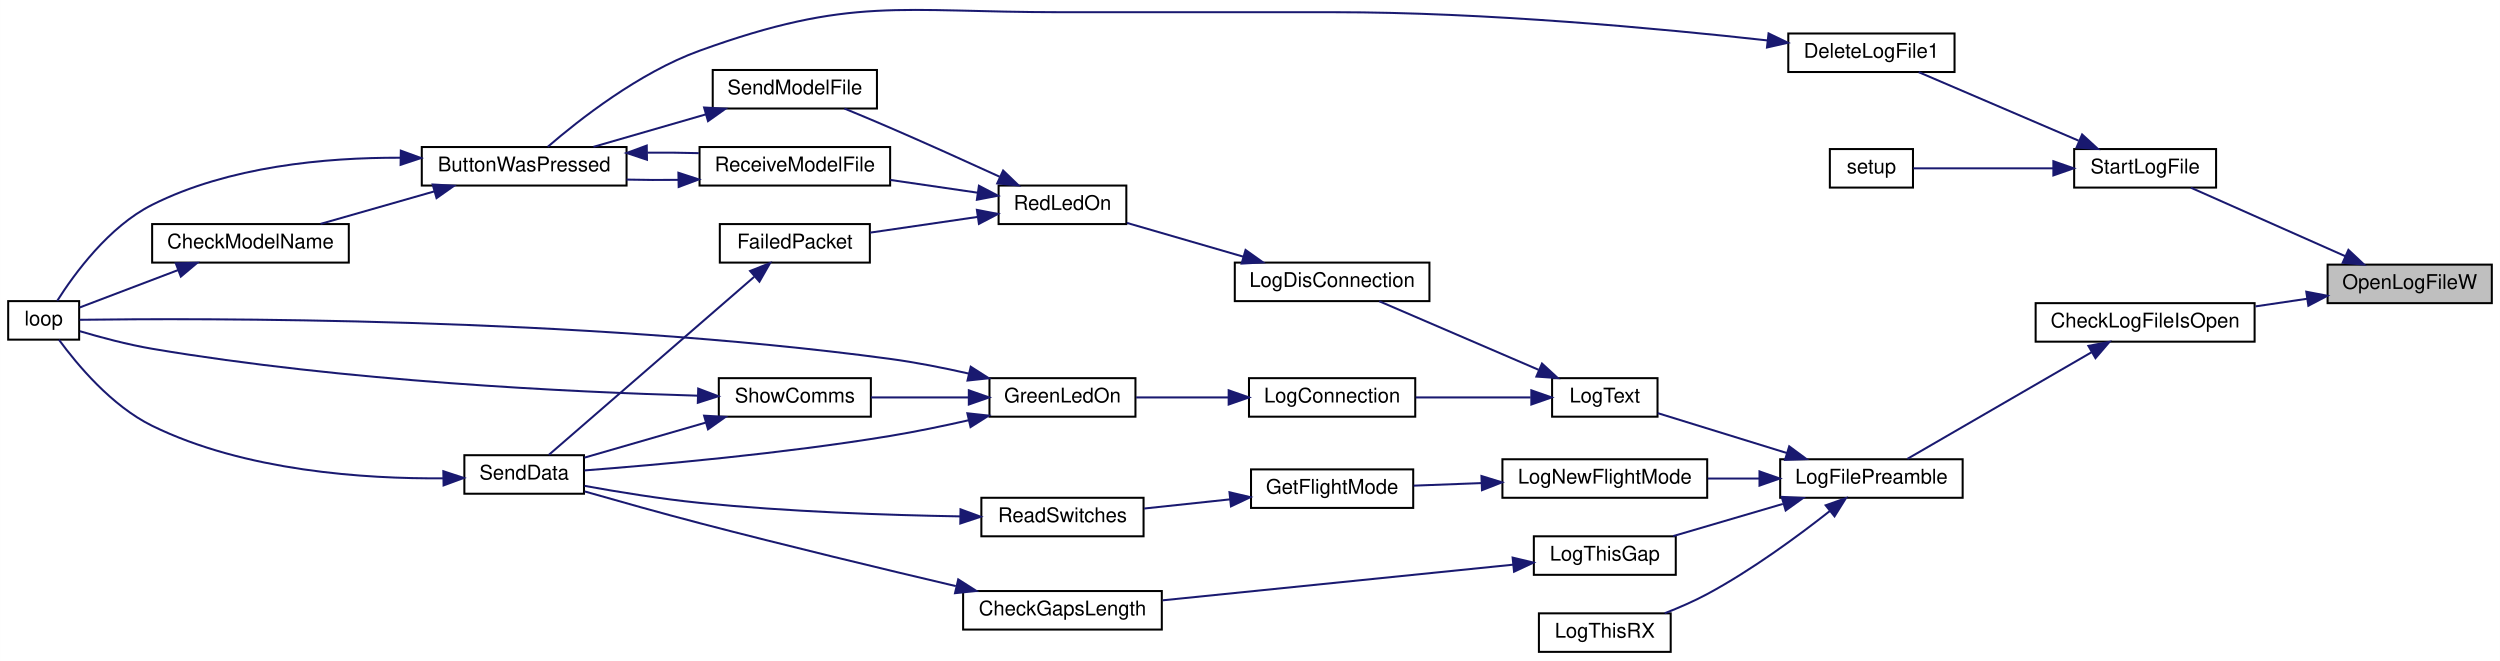
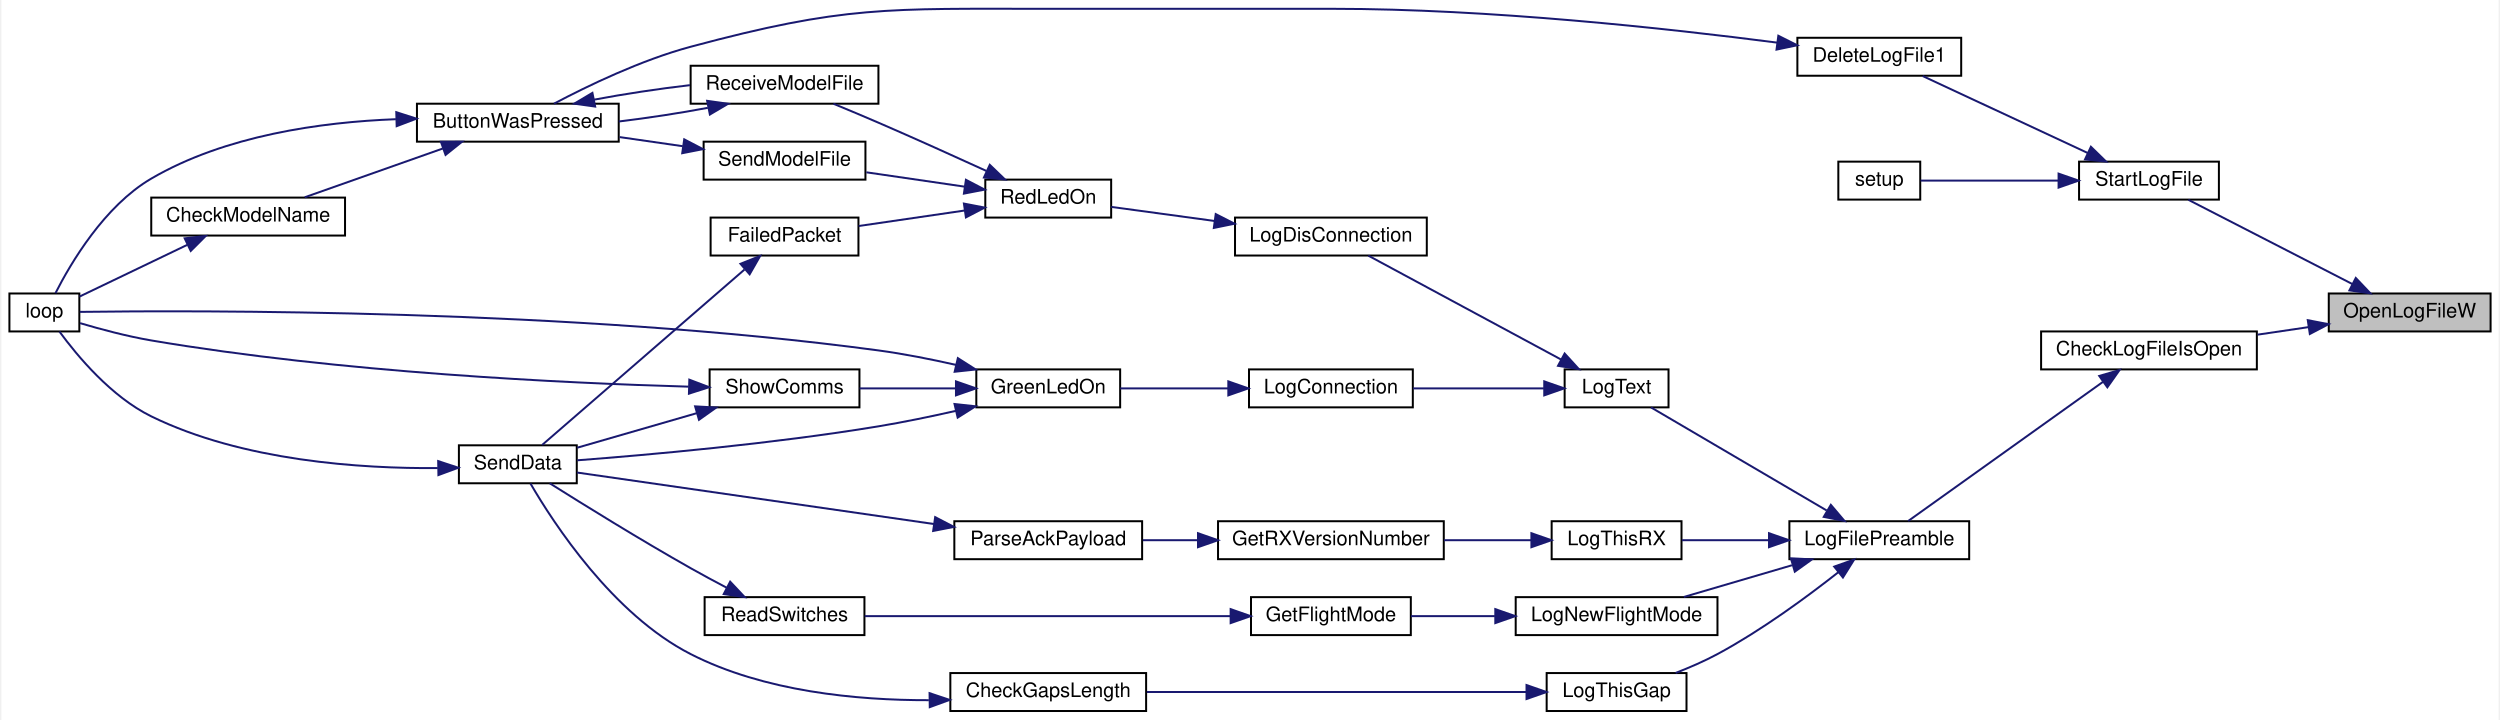
- <svg xmlns="http://www.w3.org/2000/svg" xmlns:xlink="http://www.w3.org/1999/xlink" width="1233pt" height="326pt" viewBox="0.00 0.00 1233.00 326.02">
-   <g id="graph0" class="graph" transform="scale(1 1) rotate(0) translate(4 322.02)">
-     <polygon fill="white" stroke="transparent" points="-4,4 -4,-322.02 1229,-322.02 1229,4 -4,4" />
+ <svg xmlns="http://www.w3.org/2000/svg" xmlns:xlink="http://www.w3.org/1999/xlink" width="1250pt" height="360pt" viewBox="0.00 0.00 1250.00 360.41">
+   <g id="graph0" class="graph" transform="scale(1 1) rotate(0) translate(4 356.41)">
+     <polygon fill="white" stroke="transparent" points="-4,4 -4,-356.41 1246,-356.41 1246,4 -4,4" />
    <g id="node1" class="node">
      <g id="a_node1">
        <a xlink:title=" ">
-           <polygon fill="#bfbfbf" stroke="black" points="1144,-172.5 1144,-191.5 1225,-191.5 1225,-172.5 1144,-172.5" />
-           <text text-anchor="middle" x="1184.5" y="-179.5" font-family="Helvetica,sans-Serif" font-size="10.00">OpenLogFileW</text>
+           <polygon fill="#bfbfbf" stroke="black" points="1161,-190.5 1161,-209.5 1242,-209.5 1242,-190.5 1161,-190.5" />
+           <text text-anchor="middle" x="1201.5" y="-197.5" font-family="Helvetica,sans-Serif" font-size="10.00">OpenLogFileW</text>
        </a>
      </g>
    </g>
    <g id="node2" class="node">
      <g id="a_node2">
        <a xlink:href="_transmitter_code_2src_2main_8cpp.html#af1f22897d7015a4a32b072f02bf7e013" target="_top" xlink:title=" ">
-           <polygon fill="white" stroke="black" points="1000,-153.5 1000,-172.5 1108,-172.5 1108,-153.5 1000,-153.5" />
-           <text text-anchor="middle" x="1054" y="-160.5" font-family="Helvetica,sans-Serif" font-size="10.00">CheckLogFileIsOpen</text>
+           <polygon fill="white" stroke="black" points="1017,-171.5 1017,-190.5 1125,-190.5 1125,-171.5 1017,-171.5" />
+           <text text-anchor="middle" x="1071" y="-178.5" font-family="Helvetica,sans-Serif" font-size="10.00">CheckLogFileIsOpen</text>
        </a>
      </g>
    </g>
    <g id="edge1" class="edge">
-       <path fill="none" stroke="midnightblue" d="M1133.92,-174.67C1125.57,-173.43 1116.87,-172.15 1108.42,-170.9" />
-       <polygon fill="midnightblue" stroke="midnightblue" points="1133.49,-178.14 1143.9,-176.14 1134.52,-171.22 1133.49,-178.14" />
-     </g>
-     <g id="node23" class="node">
-       <g id="a_node23">
+       <path fill="none" stroke="midnightblue" d="M1150.92,-192.67C1142.57,-191.43 1133.87,-190.15 1125.42,-188.9" />
+       <polygon fill="midnightblue" stroke="midnightblue" points="1150.49,-196.14 1160.9,-194.14 1151.52,-189.22 1150.49,-196.14" />
+     </g>
+     <g id="node25" class="node">
+       <g id="a_node25">
        <a xlink:href="_transmitter_code_2src_2main_8cpp.html#a514afc8dd077db77334696ca719a99b7" target="_top" xlink:title=" ">
-           <polygon fill="white" stroke="black" points="1019,-229.5 1019,-248.5 1089,-248.5 1089,-229.5 1019,-229.5" />
-           <text text-anchor="middle" x="1054" y="-236.5" font-family="Helvetica,sans-Serif" font-size="10.00">StartLogFile</text>
-         </a>
-       </g>
-     </g>
-     <g id="edge32" class="edge">
-       <path fill="none" stroke="midnightblue" d="M1152.8,-195.62C1129.29,-206.05 1097.45,-220.17 1076.58,-229.43" />
-       <polygon fill="midnightblue" stroke="midnightblue" points="1154.27,-198.79 1161.99,-191.54 1151.43,-192.4 1154.27,-198.79" />
+           <polygon fill="white" stroke="black" points="1036,-256.5 1036,-275.5 1106,-275.5 1106,-256.5 1036,-256.5" />
+           <text text-anchor="middle" x="1071" y="-263.5" font-family="Helvetica,sans-Serif" font-size="10.00">StartLogFile</text>
+         </a>
+       </g>
+     </g>
+     <g id="edge35" class="edge">
+       <path fill="none" stroke="midnightblue" d="M1172.89,-214.18C1148.08,-226.92 1112.32,-245.29 1090.71,-256.39" />
+       <polygon fill="midnightblue" stroke="midnightblue" points="1174.52,-217.28 1181.81,-209.6 1171.32,-211.05 1174.52,-217.28" />
    </g>
    <g id="node3" class="node">
      <g id="a_node3">
        <a xlink:href="_transmitter_code_2src_2main_8cpp.html#a245cf37e2504095132bfcf03f2eeaa93" target="_top" xlink:title=" ">
-           <polygon fill="white" stroke="black" points="874,-76.5 874,-95.5 964,-95.5 964,-76.5 874,-76.5" />
-           <text text-anchor="middle" x="919" y="-83.5" font-family="Helvetica,sans-Serif" font-size="10.00">LogFilePreamble</text>
+           <polygon fill="white" stroke="black" points="891,-76.5 891,-95.5 981,-95.5 981,-76.5 891,-76.5" />
+           <text text-anchor="middle" x="936" y="-83.5" font-family="Helvetica,sans-Serif" font-size="10.00">LogFilePreamble</text>
        </a>
      </g>
    </g>
    <g id="edge2" class="edge">
-       <path fill="none" stroke="midnightblue" d="M1027.64,-148.32C1000.95,-132.87 959.69,-108.98 936.78,-95.72" />
-       <polygon fill="midnightblue" stroke="midnightblue" points="1026.02,-151.42 1036.42,-153.4 1029.52,-145.36 1026.02,-151.42" />
+       <path fill="none" stroke="midnightblue" d="M1047.98,-165.27C1020.23,-145.45 973.39,-111.99 950.46,-95.61" />
+       <polygon fill="midnightblue" stroke="midnightblue" points="1046.1,-168.23 1056.27,-171.19 1050.16,-162.53 1046.1,-168.23" />
    </g>
    <g id="node4" class="node">
      <g id="a_node4">
        <a xlink:href="_transmitter_code_2src_2main_8cpp.html#acac3c6cebc71150f10a4ba2f6d047e69" target="_top" xlink:title=" ">
-           <polygon fill="white" stroke="black" points="737,-76.5 737,-95.5 838,-95.5 838,-76.5 737,-76.5" />
-           <text text-anchor="middle" x="787.5" y="-83.5" font-family="Helvetica,sans-Serif" font-size="10.00">LogNewFlightMode</text>
+           <polygon fill="white" stroke="black" points="754,-38.5 754,-57.5 855,-57.5 855,-38.5 754,-38.5" />
+           <text text-anchor="middle" x="804.5" y="-45.5" font-family="Helvetica,sans-Serif" font-size="10.00">LogNewFlightMode</text>
        </a>
      </g>
    </g>
    <g id="edge3" class="edge">
-       <path fill="none" stroke="midnightblue" d="M863.68,-86C855.26,-86 846.6,-86 838.29,-86" />
-       <polygon fill="midnightblue" stroke="midnightblue" points="863.8,-89.5 873.8,-86 863.8,-82.5 863.8,-89.5" />
+       <path fill="none" stroke="midnightblue" d="M892.28,-73.46C874.66,-68.3 854.58,-62.4 838.17,-57.59" />
+       <polygon fill="midnightblue" stroke="midnightblue" points="891.74,-76.95 902.32,-76.41 893.71,-70.24 891.74,-76.95" />
    </g>
    <g id="node9" class="node">
      <g id="a_node9">
        <a xlink:href="_transmitter_code_2src_2main_8cpp.html#a3082155bd493af8377f0384347bdc55b" target="_top" xlink:title=" ">
-           <polygon fill="white" stroke="black" points="761.5,-116.5 761.5,-135.5 813.5,-135.5 813.5,-116.5 761.5,-116.5" />
-           <text text-anchor="middle" x="787.5" y="-123.5" font-family="Helvetica,sans-Serif" font-size="10.00">LogText</text>
+           <polygon fill="white" stroke="black" points="778.5,-152.5 778.5,-171.5 830.5,-171.5 830.5,-152.5 778.5,-152.5" />
+           <text text-anchor="middle" x="804.5" y="-159.5" font-family="Helvetica,sans-Serif" font-size="10.00">LogText</text>
        </a>
      </g>
    </g>
    <g id="edge8" class="edge">
-       <path fill="none" stroke="midnightblue" d="M877.4,-98.54C856.51,-104.99 831.72,-112.65 813.62,-118.24" />
-       <polygon fill="midnightblue" stroke="midnightblue" points="878.46,-101.88 886.98,-95.58 876.39,-95.19 878.46,-101.88" />
+       <path fill="none" stroke="midnightblue" d="M909.69,-100.86C883.65,-116.13 843.88,-139.47 821.77,-152.45" />
+       <polygon fill="midnightblue" stroke="midnightblue" points="911.75,-103.71 918.6,-95.63 908.2,-97.67 911.75,-103.71" />
    </g>
    <g id="node20" class="node">
      <g id="a_node20">
        <a xlink:href="_transmitter_code_2src_2main_8cpp.html#af9d8a17fec28e4ae948cc53c29406f78" target="_top" xlink:title=" ">
-           <polygon fill="white" stroke="black" points="752.5,-38.5 752.5,-57.5 822.5,-57.5 822.5,-38.5 752.5,-38.5" />
-           <text text-anchor="middle" x="787.5" y="-45.5" font-family="Helvetica,sans-Serif" font-size="10.00">LogThisGap</text>
+           <polygon fill="white" stroke="black" points="769.5,-0.5 769.5,-19.5 839.5,-19.5 839.5,-0.5 769.5,-0.5" />
+           <text text-anchor="middle" x="804.5" y="-7.5" font-family="Helvetica,sans-Serif" font-size="10.00">LogThisGap</text>
        </a>
      </g>
    </g>
    <g id="edge28" class="edge">
-       <path fill="none" stroke="midnightblue" d="M875.28,-73.46C857.66,-68.3 837.58,-62.4 821.17,-57.59" />
-       <polygon fill="midnightblue" stroke="midnightblue" points="874.74,-76.95 885.32,-76.41 876.71,-70.24 874.74,-76.95" />
+       <path fill="none" stroke="midnightblue" d="M915.52,-69.99C899.86,-57.65 876.93,-40.78 855,-29 848.43,-25.47 841.06,-22.28 834.06,-19.55" />
+       <polygon fill="midnightblue" stroke="midnightblue" points="913.43,-72.79 923.42,-76.31 917.8,-67.33 913.43,-72.79" />
    </g>
    <g id="node22" class="node">
      <g id="a_node22">
        <a xlink:href="_transmitter_code_2src_2main_8cpp.html#a436844f605001cad62b48d890e11fe2c" target="_top" xlink:title=" ">
-           <polygon fill="white" stroke="black" points="755,-0.5 755,-19.5 820,-19.5 820,-0.5 755,-0.5" />
-           <text text-anchor="middle" x="787.5" y="-7.5" font-family="Helvetica,sans-Serif" font-size="10.00">LogThisRX</text>
+           <polygon fill="white" stroke="black" points="772,-76.5 772,-95.5 837,-95.5 837,-76.5 772,-76.5" />
+           <text text-anchor="middle" x="804.5" y="-83.5" font-family="Helvetica,sans-Serif" font-size="10.00">LogThisRX</text>
        </a>
      </g>
    </g>
    <g id="edge31" class="edge">
-       <path fill="none" stroke="midnightblue" d="M898.52,-69.99C882.86,-57.65 859.93,-40.78 838,-29 831.43,-25.47 824.06,-22.28 817.06,-19.55" />
-       <polygon fill="midnightblue" stroke="midnightblue" points="896.43,-72.79 906.42,-76.31 900.8,-67.33 896.43,-72.79" />
+       <path fill="none" stroke="midnightblue" d="M880.71,-86C865.9,-86 850.35,-86 837.25,-86" />
+       <polygon fill="midnightblue" stroke="midnightblue" points="880.8,-89.5 890.8,-86 880.8,-82.5 880.8,-89.5" />
    </g>
    <g id="node5" class="node">
      <g id="a_node5">
        <a xlink:href="_transmitter_code_2src_2main_8cpp.html#adf35f0ced7990f813a783d0ecd33bf64" target="_top" xlink:title=" ">
-           <polygon fill="white" stroke="black" points="613,-71.5 613,-90.5 693,-90.5 693,-71.5 613,-71.5" />
-           <text text-anchor="middle" x="653" y="-78.5" font-family="Helvetica,sans-Serif" font-size="10.00">GetFlightMode</text>
+           <polygon fill="white" stroke="black" points="621.5,-38.5 621.5,-57.5 701.5,-57.5 701.5,-38.5 621.5,-38.5" />
+           <text text-anchor="middle" x="661.5" y="-45.5" font-family="Helvetica,sans-Serif" font-size="10.00">GetFlightMode</text>
        </a>
      </g>
    </g>
    <g id="edge4" class="edge">
-       <path fill="none" stroke="midnightblue" d="M726.52,-83.74C715.23,-83.31 703.69,-82.87 693.23,-82.48" />
-       <polygon fill="midnightblue" stroke="midnightblue" points="726.66,-87.24 736.78,-84.12 726.92,-80.25 726.66,-87.24" />
+       <path fill="none" stroke="midnightblue" d="M743.58,-48C729.38,-48 714.58,-48 701.58,-48" />
+       <polygon fill="midnightblue" stroke="midnightblue" points="743.79,-51.5 753.79,-48 743.79,-44.5 743.79,-51.5" />
    </g>
    <g id="node6" class="node">
      <g id="a_node6">
        <a xlink:href="_transmitter_code_2src_2main_8cpp.html#ab0af36f3442ad4f2d0b716c14c7d6085" target="_top" xlink:title=" ">
-           <polygon fill="white" stroke="black" points="480,-57.5 480,-76.5 560,-76.5 560,-57.5 480,-57.5" />
-           <text text-anchor="middle" x="520" y="-64.5" font-family="Helvetica,sans-Serif" font-size="10.00">ReadSwitches</text>
+           <polygon fill="white" stroke="black" points="348,-38.5 348,-57.5 428,-57.5 428,-38.5 348,-38.5" />
+           <text text-anchor="middle" x="388" y="-45.5" font-family="Helvetica,sans-Serif" font-size="10.00">ReadSwitches</text>
        </a>
      </g>
    </g>
    <g id="edge5" class="edge">
-       <path fill="none" stroke="midnightblue" d="M602.71,-75.73C588.69,-74.23 573.62,-72.62 560.28,-71.2" />
-       <polygon fill="midnightblue" stroke="midnightblue" points="602.38,-79.22 612.7,-76.8 603.12,-72.26 602.38,-79.22" />
+       <path fill="none" stroke="midnightblue" d="M611.21,-48C558.66,-48 476.49,-48 428.18,-48" />
+       <polygon fill="midnightblue" stroke="midnightblue" points="611.31,-51.5 621.31,-48 611.31,-44.5 611.31,-51.5" />
    </g>
    <g id="node7" class="node">
      <g id="a_node7">
        <a xlink:href="_radio_functions_8cpp.html#a3d7322e78f097d02d476f17a6306997c" target="_top" xlink:title=" ">
-           <polygon fill="white" stroke="black" points="225,-78.5 225,-97.5 284,-97.5 284,-78.5 225,-78.5" />
-           <text text-anchor="middle" x="254.5" y="-85.5" font-family="Helvetica,sans-Serif" font-size="10.00">SendData</text>
+           <polygon fill="white" stroke="black" points="225,-114.5 225,-133.5 284,-133.5 284,-114.5 225,-114.5" />
+           <text text-anchor="middle" x="254.5" y="-121.5" font-family="Helvetica,sans-Serif" font-size="10.00">SendData</text>
        </a>
      </g>
    </g>
    <g id="edge6" class="edge">
-       <path fill="none" stroke="midnightblue" d="M469.49,-67.32C433.71,-67.94 384.27,-69.62 341,-74 321.99,-75.92 300.8,-79.38 284.27,-82.38" />
-       <polygon fill="midnightblue" stroke="midnightblue" points="469.72,-70.81 479.66,-67.16 469.61,-63.81 469.72,-70.81" />
+       <path fill="none" stroke="midnightblue" d="M358.99,-62.24C353.01,-65.38 346.77,-68.75 341,-72 315.88,-86.17 287.39,-103.83 270.46,-114.49" />
+       <polygon fill="midnightblue" stroke="midnightblue" points="360.79,-65.25 368.05,-57.53 357.56,-59.04 360.79,-65.25" />
    </g>
    <g id="node8" class="node">
      <g id="a_node8">
        <a xlink:href="_transmitter_code_2src_2main_8cpp.html#afe461d27b9c48d5921c00d521181f12f" target="_top" xlink:title=" ">
-           <polygon fill="white" stroke="black" points="0,-154.5 0,-173.5 35,-173.5 35,-154.5 0,-154.5" />
-           <text text-anchor="middle" x="17.5" y="-161.5" font-family="Helvetica,sans-Serif" font-size="10.00">loop</text>
+           <polygon fill="white" stroke="black" points="0,-190.5 0,-209.5 35,-209.5 35,-190.5 0,-190.5" />
+           <text text-anchor="middle" x="17.5" y="-197.5" font-family="Helvetica,sans-Serif" font-size="10.00">loop</text>
        </a>
      </g>
    </g>
    <g id="edge7" class="edge">
-       <path fill="none" stroke="midnightblue" d="M214.44,-86.1C176.01,-85.79 116.64,-89.63 71,-112 50.96,-121.82 33.91,-142.32 25.04,-154.44" />
-       <polygon fill="midnightblue" stroke="midnightblue" points="214.63,-89.6 224.69,-86.28 214.75,-82.6 214.63,-89.6" />
+       <path fill="none" stroke="midnightblue" d="M214.44,-122.1C176.01,-121.79 116.64,-125.63 71,-148 50.96,-157.82 33.91,-178.32 25.04,-190.44" />
+       <polygon fill="midnightblue" stroke="midnightblue" points="214.63,-125.6 224.69,-122.28 214.75,-118.6 214.63,-125.6" />
    </g>
    <g id="node10" class="node">
      <g id="a_node10">
        <a xlink:href="_transmitter_code_2src_2main_8cpp.html#a896d9c3f90c2a4c083748097a98bc96b" target="_top" xlink:title=" ">
-           <polygon fill="white" stroke="black" points="612,-116.5 612,-135.5 694,-135.5 694,-116.5 612,-116.5" />
-           <text text-anchor="middle" x="653" y="-123.5" font-family="Helvetica,sans-Serif" font-size="10.00">LogConnection</text>
+           <polygon fill="white" stroke="black" points="620.5,-152.5 620.5,-171.5 702.5,-171.5 702.5,-152.5 620.5,-152.5" />
+           <text text-anchor="middle" x="661.5" y="-159.5" font-family="Helvetica,sans-Serif" font-size="10.00">LogConnection</text>
        </a>
      </g>
    </g>
    <g id="edge9" class="edge">
-       <path fill="none" stroke="midnightblue" d="M750.92,-126C733.44,-126 712.31,-126 694.25,-126" />
-       <polygon fill="midnightblue" stroke="midnightblue" points="751.27,-129.5 761.27,-126 751.27,-122.5 751.27,-129.5" />
+       <path fill="none" stroke="midnightblue" d="M768.11,-162C748.21,-162 723.31,-162 702.69,-162" />
+       <polygon fill="midnightblue" stroke="midnightblue" points="768.29,-165.5 778.29,-162 768.29,-158.5 768.29,-165.5" />
    </g>
    <g id="node13" class="node">
      <g id="a_node13">
        <a xlink:href="_transmitter_code_2src_2main_8cpp.html#a01c8a29ed73a0c490282e23e119eca14" target="_top" xlink:title=" ">
-           <polygon fill="white" stroke="black" points="605,-173.5 605,-192.5 701,-192.5 701,-173.5 605,-173.5" />
-           <text text-anchor="middle" x="653" y="-180.5" font-family="Helvetica,sans-Serif" font-size="10.00">LogDisConnection</text>
+           <polygon fill="white" stroke="black" points="613.5,-228.5 613.5,-247.5 709.5,-247.5 709.5,-228.5 613.5,-228.5" />
+           <text text-anchor="middle" x="661.5" y="-235.5" font-family="Helvetica,sans-Serif" font-size="10.00">LogDisConnection</text>
        </a>
      </g>
    </g>
    <g id="edge16" class="edge">
-       <path fill="none" stroke="midnightblue" d="M754.84,-139.62C730.6,-150.05 697.77,-164.17 676.25,-173.43" />
-       <polygon fill="midnightblue" stroke="midnightblue" points="756.52,-142.71 764.32,-135.54 753.75,-136.28 756.52,-142.71" />
+       <path fill="none" stroke="midnightblue" d="M776.68,-176.46C748.36,-191.72 704.5,-215.36 680.21,-228.45" />
+       <polygon fill="midnightblue" stroke="midnightblue" points="778.5,-179.45 785.64,-171.63 775.18,-173.29 778.5,-179.45" />
    </g>
    <g id="node11" class="node">
      <g id="a_node11">
        <a xlink:href="_transmitter_code_2src_2main_8cpp.html#a62e53eb9359c32b666e3386d62c57037" target="_top" xlink:title=" ">
-           <polygon fill="white" stroke="black" points="484,-116.5 484,-135.5 556,-135.5 556,-116.5 484,-116.5" />
-           <text text-anchor="middle" x="520" y="-123.5" font-family="Helvetica,sans-Serif" font-size="10.00">GreenLedOn</text>
+           <polygon fill="white" stroke="black" points="484,-152.5 484,-171.5 556,-171.5 556,-152.5 484,-152.5" />
+           <text text-anchor="middle" x="520" y="-159.5" font-family="Helvetica,sans-Serif" font-size="10.00">GreenLedOn</text>
        </a>
      </g>
    </g>
    <g id="edge10" class="edge">
-       <path fill="none" stroke="midnightblue" d="M601.73,-126C586.58,-126 570.29,-126 556.33,-126" />
-       <polygon fill="midnightblue" stroke="midnightblue" points="601.98,-129.5 611.98,-126 601.98,-122.5 601.98,-129.5" />
+       <path fill="none" stroke="midnightblue" d="M610.13,-162C592.2,-162 572.42,-162 556.05,-162" />
+       <polygon fill="midnightblue" stroke="midnightblue" points="610.15,-165.5 620.15,-162 610.15,-158.5 610.15,-165.5" />
    </g>
    <g id="edge12" class="edge">
-       <path fill="none" stroke="midnightblue" d="M473.86,-114.77C461.33,-111.93 447.69,-109.1 435,-107 382.13,-98.25 319.8,-92.71 284.24,-90" />
-       <polygon fill="midnightblue" stroke="midnightblue" points="473.09,-118.18 483.62,-117.03 474.67,-111.37 473.09,-118.18" />
+       <path fill="none" stroke="midnightblue" d="M473.86,-150.77C461.33,-147.93 447.69,-145.1 435,-143 382.13,-134.25 319.8,-128.71 284.24,-126" />
+       <polygon fill="midnightblue" stroke="midnightblue" points="473.09,-154.18 483.62,-153.03 474.67,-147.37 473.09,-154.18" />
    </g>
    <g id="edge11" class="edge">
-       <path fill="none" stroke="midnightblue" d="M473.93,-137.73C461.41,-140.57 447.74,-143.28 435,-145 280.77,-165.79 91.82,-165.06 35.26,-164.29" />
-       <polygon fill="midnightblue" stroke="midnightblue" points="474.76,-141.14 483.69,-135.45 473.16,-134.32 474.76,-141.14" />
+       <path fill="none" stroke="midnightblue" d="M473.93,-173.73C461.41,-176.57 447.74,-179.28 435,-181 280.77,-201.79 91.82,-201.06 35.26,-200.29" />
+       <polygon fill="midnightblue" stroke="midnightblue" points="474.76,-177.14 483.69,-171.45 473.16,-170.32 474.76,-177.14" />
    </g>
    <g id="node12" class="node">
      <g id="a_node12">
        <a xlink:href="_transmitter_code_2src_2main_8cpp.html#a5d3a46c21927cf7a3031a1e68e0b7b48" target="_top" xlink:title="SHOW COMMS.">
-           <polygon fill="white" stroke="black" points="350.5,-116.5 350.5,-135.5 425.5,-135.5 425.5,-116.5 350.5,-116.5" />
-           <text text-anchor="middle" x="388" y="-123.5" font-family="Helvetica,sans-Serif" font-size="10.00">ShowComms</text>
+           <polygon fill="white" stroke="black" points="350.5,-152.5 350.5,-171.5 425.5,-171.5 425.5,-152.5 350.5,-152.5" />
+           <text text-anchor="middle" x="388" y="-159.5" font-family="Helvetica,sans-Serif" font-size="10.00">ShowComms</text>
        </a>
      </g>
    </g>
    <g id="edge13" class="edge">
-       <path fill="none" stroke="midnightblue" d="M473.76,-126C458,-126 440.53,-126 425.57,-126" />
-       <polygon fill="midnightblue" stroke="midnightblue" points="473.82,-129.5 483.82,-126 473.82,-122.5 473.82,-129.5" />
+       <path fill="none" stroke="midnightblue" d="M473.76,-162C458,-162 440.53,-162 425.57,-162" />
+       <polygon fill="midnightblue" stroke="midnightblue" points="473.82,-165.5 483.82,-162 473.82,-158.5 473.82,-165.5" />
    </g>
    <g id="edge15" class="edge">
-       <path fill="none" stroke="midnightblue" d="M344.17,-113.62C324.52,-107.94 301.75,-101.37 284.21,-96.3" />
-       <polygon fill="midnightblue" stroke="midnightblue" points="343.24,-117 353.82,-116.41 345.18,-110.27 343.24,-117" />
+       <path fill="none" stroke="midnightblue" d="M344.17,-149.62C324.52,-143.94 301.75,-137.37 284.21,-132.3" />
+       <polygon fill="midnightblue" stroke="midnightblue" points="343.24,-153 353.82,-152.41 345.18,-146.27 343.24,-153" />
    </g>
    <g id="edge14" class="edge">
-       <path fill="none" stroke="midnightblue" d="M339.99,-126.86C277.98,-128.62 165.6,-133.94 71,-150 58.91,-152.05 45.56,-155.63 35.35,-158.66" />
-       <polygon fill="midnightblue" stroke="midnightblue" points="340.34,-130.36 350.24,-126.59 340.15,-123.36 340.34,-130.36" />
+       <path fill="none" stroke="midnightblue" d="M339.99,-162.86C277.98,-164.62 165.6,-169.94 71,-186 58.91,-188.05 45.56,-191.63 35.35,-194.66" />
+       <polygon fill="midnightblue" stroke="midnightblue" points="340.34,-166.36 350.24,-162.59 340.15,-159.36 340.34,-166.36" />
    </g>
    <g id="node14" class="node">
      <g id="a_node14">
        <a xlink:href="_transmitter_code_2src_2main_8cpp.html#a7d34cec6e8edc20c8b50424e15dcc7c7" target="_top" xlink:title=" ">
-           <polygon fill="white" stroke="black" points="488.5,-211.5 488.5,-230.5 551.5,-230.5 551.5,-211.5 488.5,-211.5" />
-           <text text-anchor="middle" x="520" y="-218.5" font-family="Helvetica,sans-Serif" font-size="10.00">RedLedOn</text>
+           <polygon fill="white" stroke="black" points="488.5,-247.5 488.5,-266.5 551.5,-266.5 551.5,-247.5 488.5,-247.5" />
+           <text text-anchor="middle" x="520" y="-254.5" font-family="Helvetica,sans-Serif" font-size="10.00">RedLedOn</text>
        </a>
      </g>
    </g>
    <g id="edge17" class="edge">
-       <path fill="none" stroke="midnightblue" d="M609.16,-195.43C590.44,-200.86 568.9,-207.11 551.8,-212.07" />
-       <polygon fill="midnightblue" stroke="midnightblue" points="610.31,-198.74 618.94,-192.59 608.36,-192.01 610.31,-198.74" />
+       <path fill="none" stroke="midnightblue" d="M603.04,-245.83C585.38,-248.23 566.64,-250.78 551.54,-252.84" />
+       <polygon fill="midnightblue" stroke="midnightblue" points="603.84,-249.25 613.27,-244.43 602.89,-242.31 603.84,-249.25" />
    </g>
    <g id="node15" class="node">
      <g id="a_node15">
        <a xlink:href="_transmitter_code_2src_2main_8cpp.html#a783a0141bea15d8539730afd4b3b06a3" target="_top" xlink:title=" ">
-           <polygon fill="white" stroke="black" points="351,-192.5 351,-211.5 425,-211.5 425,-192.5 351,-192.5" />
-           <text text-anchor="middle" x="388" y="-199.5" font-family="Helvetica,sans-Serif" font-size="10.00">FailedPacket</text>
+           <polygon fill="white" stroke="black" points="351,-228.5 351,-247.5 425,-247.5 425,-228.5 351,-228.5" />
+           <text text-anchor="middle" x="388" y="-235.5" font-family="Helvetica,sans-Serif" font-size="10.00">FailedPacket</text>
        </a>
      </g>
    </g>
    <g id="edge18" class="edge">
-       <path fill="none" stroke="midnightblue" d="M478.01,-215.01C461.04,-212.53 441.54,-209.68 425.12,-207.28" />
-       <polygon fill="midnightblue" stroke="midnightblue" points="477.79,-218.51 488.19,-216.5 478.8,-211.59 477.79,-218.51" />
+       <path fill="none" stroke="midnightblue" d="M478.01,-251.01C461.04,-248.53 441.54,-245.68 425.12,-243.28" />
+       <polygon fill="midnightblue" stroke="midnightblue" points="477.79,-254.51 488.19,-252.5 478.8,-247.59 477.79,-254.51" />
    </g>
    <g id="node16" class="node">
      <g id="a_node16">
        <a xlink:href="_transmitter_code_2src_2main_8cpp.html#ab7c9edf843c732d7fe296564f39bc0dc" target="_top" xlink:title="RECEIVE A MODEL FILE.">
-           <polygon fill="white" stroke="black" points="341,-230.5 341,-249.5 435,-249.5 435,-230.5 341,-230.5" />
-           <text text-anchor="middle" x="388" y="-237.5" font-family="Helvetica,sans-Serif" font-size="10.00">ReceiveModelFile</text>
+           <polygon fill="white" stroke="black" points="341,-304.5 341,-323.5 435,-323.5 435,-304.5 341,-304.5" />
+           <text text-anchor="middle" x="388" y="-311.5" font-family="Helvetica,sans-Serif" font-size="10.00">ReceiveModelFile</text>
        </a>
      </g>
    </g>
    <g id="edge20" class="edge">
-       <path fill="none" stroke="midnightblue" d="M478.12,-226.98C464.46,-228.97 449.14,-231.21 435.11,-233.26" />
-       <polygon fill="midnightblue" stroke="midnightblue" points="478.8,-230.41 488.19,-225.5 477.79,-223.49 478.8,-230.41" />
+       <path fill="none" stroke="midnightblue" d="M489,-270.86C473.02,-278.17 453.01,-287.21 435,-295 427.7,-298.16 419.71,-301.5 412.46,-304.48" />
+       <polygon fill="midnightblue" stroke="midnightblue" points="490.74,-273.91 498.37,-266.56 487.82,-267.55 490.74,-273.91" />
    </g>
    <g id="node19" class="node">
      <g id="a_node19">
        <a xlink:href="_transmitter_code_2src_2main_8cpp.html#a58c67a975068930341f0663e0a08c9d3" target="_top" xlink:title="SEND A MODEL FILE.">
-           <polygon fill="white" stroke="black" points="347.5,-268.5 347.5,-287.5 428.5,-287.5 428.5,-268.5 347.5,-268.5" />
-           <text text-anchor="middle" x="388" y="-275.5" font-family="Helvetica,sans-Serif" font-size="10.00">SendModelFile</text>
+           <polygon fill="white" stroke="black" points="347.5,-266.5 347.5,-285.5 428.5,-285.5 428.5,-266.5 347.5,-266.5" />
+           <text text-anchor="middle" x="388" y="-273.5" font-family="Helvetica,sans-Serif" font-size="10.00">SendModelFile</text>
        </a>
      </g>
    </g>
    <g id="edge26" class="edge">
-       <path fill="none" stroke="midnightblue" d="M489,-234.86C473.02,-242.17 453.01,-251.21 435,-259 427.7,-262.16 419.71,-265.5 412.46,-268.48" />
-       <polygon fill="midnightblue" stroke="midnightblue" points="490.74,-237.91 498.37,-230.56 487.82,-231.55 490.74,-237.91" />
+       <path fill="none" stroke="midnightblue" d="M478.23,-262.96C462.51,-265.26 444.59,-267.88 428.95,-270.16" />
+       <polygon fill="midnightblue" stroke="midnightblue" points="478.8,-266.41 488.19,-261.5 477.79,-259.49 478.8,-266.41" />
    </g>
    <g id="edge19" class="edge">
-       <path fill="none" stroke="midnightblue" d="M367.95,-185.48C340.1,-161.34 289.17,-117.19 266.68,-97.69" />
-       <polygon fill="midnightblue" stroke="midnightblue" points="365.94,-188.37 375.79,-192.28 370.53,-183.09 365.94,-188.37" />
+       <path fill="none" stroke="midnightblue" d="M367.95,-221.48C340.1,-197.34 289.17,-153.19 266.68,-133.69" />
+       <polygon fill="midnightblue" stroke="midnightblue" points="365.94,-224.37 375.79,-228.28 370.53,-219.09 365.94,-224.37" />
    </g>
    <g id="node17" class="node">
      <g id="a_node17">
        <a xlink:href="_transmitter_code_2src_2main_8cpp.html#a8e7ccbf842764fd85cc578be263f7202" target="_top" xlink:title=" ">
-           <polygon fill="white" stroke="black" points="204,-230.5 204,-249.5 305,-249.5 305,-230.5 204,-230.5" />
-           <text text-anchor="middle" x="254.5" y="-237.5" font-family="Helvetica,sans-Serif" font-size="10.00">ButtonWasPressed</text>
+           <polygon fill="white" stroke="black" points="204,-285.5 204,-304.5 305,-304.5 305,-285.5 204,-285.5" />
+           <text text-anchor="middle" x="254.5" y="-292.5" font-family="Helvetica,sans-Serif" font-size="10.00">ButtonWasPressed</text>
        </a>
      </g>
    </g>
    <g id="edge21" class="edge">
-       <path fill="none" stroke="midnightblue" d="M330.45,-233.31C321.99,-233.2 313.32,-233.24 305.01,-233.44" />
-       <polygon fill="midnightblue" stroke="midnightblue" points="330.57,-236.81 340.64,-233.52 330.71,-229.81 330.57,-236.81" />
+       <path fill="none" stroke="midnightblue" d="M349.61,-302.44C335.75,-299.82 319.81,-297.38 305.04,-295.59" />
+       <polygon fill="midnightblue" stroke="midnightblue" points="349.26,-305.94 359.75,-304.47 350.63,-299.08 349.26,-305.94" />
    </g>
    <g id="edge24" class="edge">
-       <path fill="none" stroke="midnightblue" d="M193.43,-244.22C156.32,-244.36 108.74,-239.94 71,-221 49.6,-210.26 32.58,-186.9 24.19,-173.66" />
-       <polygon fill="midnightblue" stroke="midnightblue" points="193.66,-247.72 203.61,-244.07 193.55,-240.72 193.66,-247.72" />
+       <path fill="none" stroke="midnightblue" d="M193.46,-296.74C155.95,-295.29 107.93,-288.6 71,-267 47.53,-253.27 30.68,-224.67 23.05,-209.66" />
+       <polygon fill="midnightblue" stroke="midnightblue" points="193.66,-300.25 203.75,-297.02 193.85,-293.25 193.66,-300.25" />
    </g>
    <g id="edge25" class="edge">
-       <path fill="none" stroke="midnightblue" d="M315.29,-246.73C323.79,-246.8 332.44,-246.71 340.64,-246.48" />
-       <polygon fill="midnightblue" stroke="midnightblue" points="315.07,-243.22 305.01,-246.56 314.96,-250.22 315.07,-243.22" />
+       <path fill="none" stroke="midnightblue" d="M292.61,-306.51C307.53,-309.33 324.9,-311.96 340.64,-313.78" />
+       <polygon fill="midnightblue" stroke="midnightblue" points="293.21,-303.06 282.72,-304.52 291.83,-309.92 293.21,-303.06" />
    </g>
    <g id="node18" class="node">
      <g id="a_node18">
        <a xlink:href="_transmitter_code_2src_2main_8cpp.html#a984cb52354a84c45e9e41f396a1c5e92" target="_top" xlink:title=" ">
-           <polygon fill="white" stroke="black" points="71,-192.5 71,-211.5 168,-211.5 168,-192.5 71,-192.5" />
-           <text text-anchor="middle" x="119.5" y="-199.5" font-family="Helvetica,sans-Serif" font-size="10.00">CheckModelName</text>
+           <polygon fill="white" stroke="black" points="71,-238.5 71,-257.5 168,-257.5 168,-238.5 71,-238.5" />
+           <text text-anchor="middle" x="119.5" y="-245.5" font-family="Helvetica,sans-Serif" font-size="10.00">CheckModelName</text>
        </a>
      </g>
    </g>
    <g id="edge22" class="edge">
-       <path fill="none" stroke="midnightblue" d="M210.13,-227.61C191.92,-222.41 171.06,-216.45 154.05,-211.59" />
-       <polygon fill="midnightblue" stroke="midnightblue" points="209.36,-231.03 219.94,-230.41 211.28,-224.3 209.36,-231.03" />
+       <path fill="none" stroke="midnightblue" d="M216.98,-282.09C195.12,-274.37 167.81,-264.72 147.83,-257.66" />
+       <polygon fill="midnightblue" stroke="midnightblue" points="215.99,-285.46 226.59,-285.49 218.32,-278.86 215.99,-285.46" />
    </g>
    <g id="edge23" class="edge">
-       <path fill="none" stroke="midnightblue" d="M83.91,-188.86C67.44,-182.6 48.49,-175.4 35.24,-170.36" />
-       <polygon fill="midnightblue" stroke="midnightblue" points="82.67,-192.13 93.27,-192.41 85.16,-185.59 82.67,-192.13" />
+       <path fill="none" stroke="midnightblue" d="M88.98,-233.83C71.38,-225.38 49.7,-214.98 35.07,-207.95" />
+       <polygon fill="midnightblue" stroke="midnightblue" points="87.73,-237.11 98.26,-238.29 90.76,-230.8 87.73,-237.11" />
    </g>
    <g id="edge27" class="edge">
-       <path fill="none" stroke="midnightblue" d="M344.12,-265.61C326.11,-260.41 305.49,-254.45 288.67,-249.59" />
-       <polygon fill="midnightblue" stroke="midnightblue" points="343.24,-269 353.82,-268.41 345.18,-262.27 343.24,-269" />
+       <path fill="none" stroke="midnightblue" d="M337.06,-283.22C326.7,-284.71 315.78,-286.29 305.42,-287.79" />
+       <polygon fill="midnightblue" stroke="midnightblue" points="337.79,-286.65 347.19,-281.75 336.79,-279.72 337.79,-286.65" />
    </g>
    <g id="node21" class="node">
      <g id="a_node21">
        <a xlink:href="_transmitter_code_2src_2main_8cpp.html#aa60c9cac090f6965b4223d5caf84e2f1" target="_top" xlink:title=" ">
-           <polygon fill="white" stroke="black" points="471,-11.5 471,-30.5 569,-30.5 569,-11.5 471,-11.5" />
-           <text text-anchor="middle" x="520" y="-18.5" font-family="Helvetica,sans-Serif" font-size="10.00">CheckGapsLength</text>
+           <polygon fill="white" stroke="black" points="471,-0.5 471,-19.5 569,-19.5 569,-0.5 471,-0.5" />
+           <text text-anchor="middle" x="520" y="-7.5" font-family="Helvetica,sans-Serif" font-size="10.00">CheckGapsLength</text>
        </a>
      </g>
    </g>
    <g id="edge29" class="edge">
-       <path fill="none" stroke="midnightblue" d="M742.3,-43.51C694.57,-38.65 618.75,-30.94 569.43,-25.93" />
-       <polygon fill="midnightblue" stroke="midnightblue" points="742.03,-47 752.33,-44.53 742.74,-40.03 742.03,-47" />
+       <path fill="none" stroke="midnightblue" d="M759.26,-10C707.67,-10 622.68,-10 569.38,-10" />
+       <polygon fill="midnightblue" stroke="midnightblue" points="759.42,-13.5 769.42,-10 759.42,-6.5 759.42,-13.5" />
    </g>
    <g id="edge30" class="edge">
-       <path fill="none" stroke="midnightblue" d="M467.38,-32.94C431.78,-41.31 383.42,-52.93 341,-64 322.05,-68.95 300.86,-74.89 284.32,-79.63" />
-       <polygon fill="midnightblue" stroke="midnightblue" points="468.59,-36.25 477.53,-30.56 467,-29.44 468.59,-36.25" />
+       <path fill="none" stroke="midnightblue" d="M460.24,-5.92C424.02,-5.84 377.65,-10.28 341,-29 302.07,-48.88 272.42,-94.42 260.83,-114.36" />
+       <polygon fill="midnightblue" stroke="midnightblue" points="460.6,-9.43 470.65,-6.07 460.7,-2.43 460.6,-9.43" />
+     </g>
+     <g id="node23" class="node">
+       <g id="a_node23">
+         <a xlink:href="_transmitter_code_2src_2main_8cpp.html#a4f813935d8fe58355228cbbf25e12f96" target="_top" xlink:title=" ">
+           <polygon fill="white" stroke="black" points="605,-76.5 605,-95.5 718,-95.5 718,-76.5 605,-76.5" />
+           <text text-anchor="middle" x="661.5" y="-83.5" font-family="Helvetica,sans-Serif" font-size="10.00">GetRXVersionNumber</text>
+         </a>
+       </g>
+     </g>
+     <g id="edge32" class="edge">
+       <path fill="none" stroke="midnightblue" d="M761.78,-86C748.1,-86 732.68,-86 718.14,-86" />
+       <polygon fill="midnightblue" stroke="midnightblue" points="761.86,-89.5 771.86,-86 761.86,-82.5 761.86,-89.5" />
    </g>
    <g id="node24" class="node">
      <g id="a_node24">
+         <a xlink:href="_transmitter_code_2src_2main_8cpp.html#a230e862a4da0f66746b6b3afba6bd77a" target="_top" xlink:title=" ">
+           <polygon fill="white" stroke="black" points="473,-76.5 473,-95.5 567,-95.5 567,-76.5 473,-76.5" />
+           <text text-anchor="middle" x="520" y="-83.5" font-family="Helvetica,sans-Serif" font-size="10.00">ParseAckPayload</text>
+         </a>
+       </g>
+     </g>
+     <g id="edge33" class="edge">
+       <path fill="none" stroke="midnightblue" d="M594.93,-86C585.62,-86 576.21,-86 567.37,-86" />
+       <polygon fill="midnightblue" stroke="midnightblue" points="594.97,-89.5 604.97,-86 594.97,-82.5 594.97,-89.5" />
+     </g>
+     <g id="edge34" class="edge">
+       <path fill="none" stroke="midnightblue" d="M462.89,-94.09C408.08,-102 326.85,-113.71 284.14,-119.87" />
+       <polygon fill="midnightblue" stroke="midnightblue" points="463.4,-97.55 472.8,-92.66 462.4,-90.63 463.4,-97.55" />
+     </g>
+     <g id="node26" class="node">
+       <g id="a_node26">
        <a xlink:href="_transmitter_code_2src_2main_8cpp.html#adb5aacd8adab39f57e32a80cf537a989" target="_top" xlink:title=" ">
-           <polygon fill="white" stroke="black" points="878,-286.5 878,-305.5 960,-305.5 960,-286.5 878,-286.5" />
-           <text text-anchor="middle" x="919" y="-293.5" font-family="Helvetica,sans-Serif" font-size="10.00">DeleteLogFile1</text>
-         </a>
-       </g>
-     </g>
-     <g id="edge33" class="edge">
-       <path fill="none" stroke="midnightblue" d="M1021.22,-252.62C996.89,-263.05 963.94,-277.17 942.33,-286.43" />
-       <polygon fill="midnightblue" stroke="midnightblue" points="1022.93,-255.7 1030.74,-248.54 1020.17,-249.26 1022.93,-255.7" />
-     </g>
-     <g id="node25" class="node">
-       <g id="a_node25">
+           <polygon fill="white" stroke="black" points="895,-318.5 895,-337.5 977,-337.5 977,-318.5 895,-318.5" />
+           <text text-anchor="middle" x="936" y="-325.5" font-family="Helvetica,sans-Serif" font-size="10.00">DeleteLogFile1</text>
+         </a>
+       </g>
+     </g>
+     <g id="edge36" class="edge">
+       <path fill="none" stroke="midnightblue" d="M1040.44,-279.78C1015.33,-291.49 979.93,-307.99 957.73,-318.34" />
+       <polygon fill="midnightblue" stroke="midnightblue" points="1041.93,-282.95 1049.51,-275.55 1038.97,-276.6 1041.93,-282.95" />
+     </g>
+     <g id="node27" class="node">
+       <g id="a_node27">
        <a xlink:href="_transmitter_code_2src_2main_8cpp.html#a4fc01d736fe50cf5b977f755b675f11d" target="_top" xlink:title=" ">
-           <polygon fill="white" stroke="black" points="898.5,-229.5 898.5,-248.5 939.5,-248.5 939.5,-229.5 898.5,-229.5" />
-           <text text-anchor="middle" x="919" y="-236.5" font-family="Helvetica,sans-Serif" font-size="10.00">setup</text>
-         </a>
-       </g>
-     </g>
-     <g id="edge35" class="edge">
-       <path fill="none" stroke="midnightblue" d="M1008.69,-239C985.31,-239 957.8,-239 939.69,-239" />
-       <polygon fill="midnightblue" stroke="midnightblue" points="1008.75,-242.5 1018.75,-239 1008.75,-235.5 1008.75,-242.5" />
-     </g>
-     <g id="edge34" class="edge">
-       <path fill="none" stroke="midnightblue" d="M867.66,-302.09C814.6,-307.97 728.55,-316 654,-316 654,-316 654,-316 519,-316 439.44,-316 415.81,-324.07 341,-297 311.14,-286.2 281.47,-262.86 266.16,-249.64" />
-       <polygon fill="midnightblue" stroke="midnightblue" points="868.27,-305.54 877.82,-300.94 867.49,-298.59 868.27,-305.54" />
+           <polygon fill="white" stroke="black" points="915.5,-256.5 915.5,-275.5 956.5,-275.5 956.5,-256.5 915.5,-256.5" />
+           <text text-anchor="middle" x="936" y="-263.5" font-family="Helvetica,sans-Serif" font-size="10.00">setup</text>
+         </a>
+       </g>
+     </g>
+     <g id="edge38" class="edge">
+       <path fill="none" stroke="midnightblue" d="M1025.69,-266C1002.31,-266 974.8,-266 956.69,-266" />
+       <polygon fill="midnightblue" stroke="midnightblue" points="1025.75,-269.5 1035.75,-266 1025.75,-262.5 1025.75,-269.5" />
+     </g>
+     <g id="edge37" class="edge">
+       <path fill="none" stroke="midnightblue" d="M884.83,-335.08C830.24,-342.16 740.36,-352 662.5,-352 662.5,-352 662.5,-352 519,-352 439.44,-352 417.84,-353.63 341,-333 316.21,-326.35 289.45,-313.43 272.6,-304.52" />
+       <polygon fill="midnightblue" stroke="midnightblue" points="885.47,-338.52 894.93,-333.75 884.56,-331.58 885.47,-338.52" />
    </g>
  </g>
</svg>
